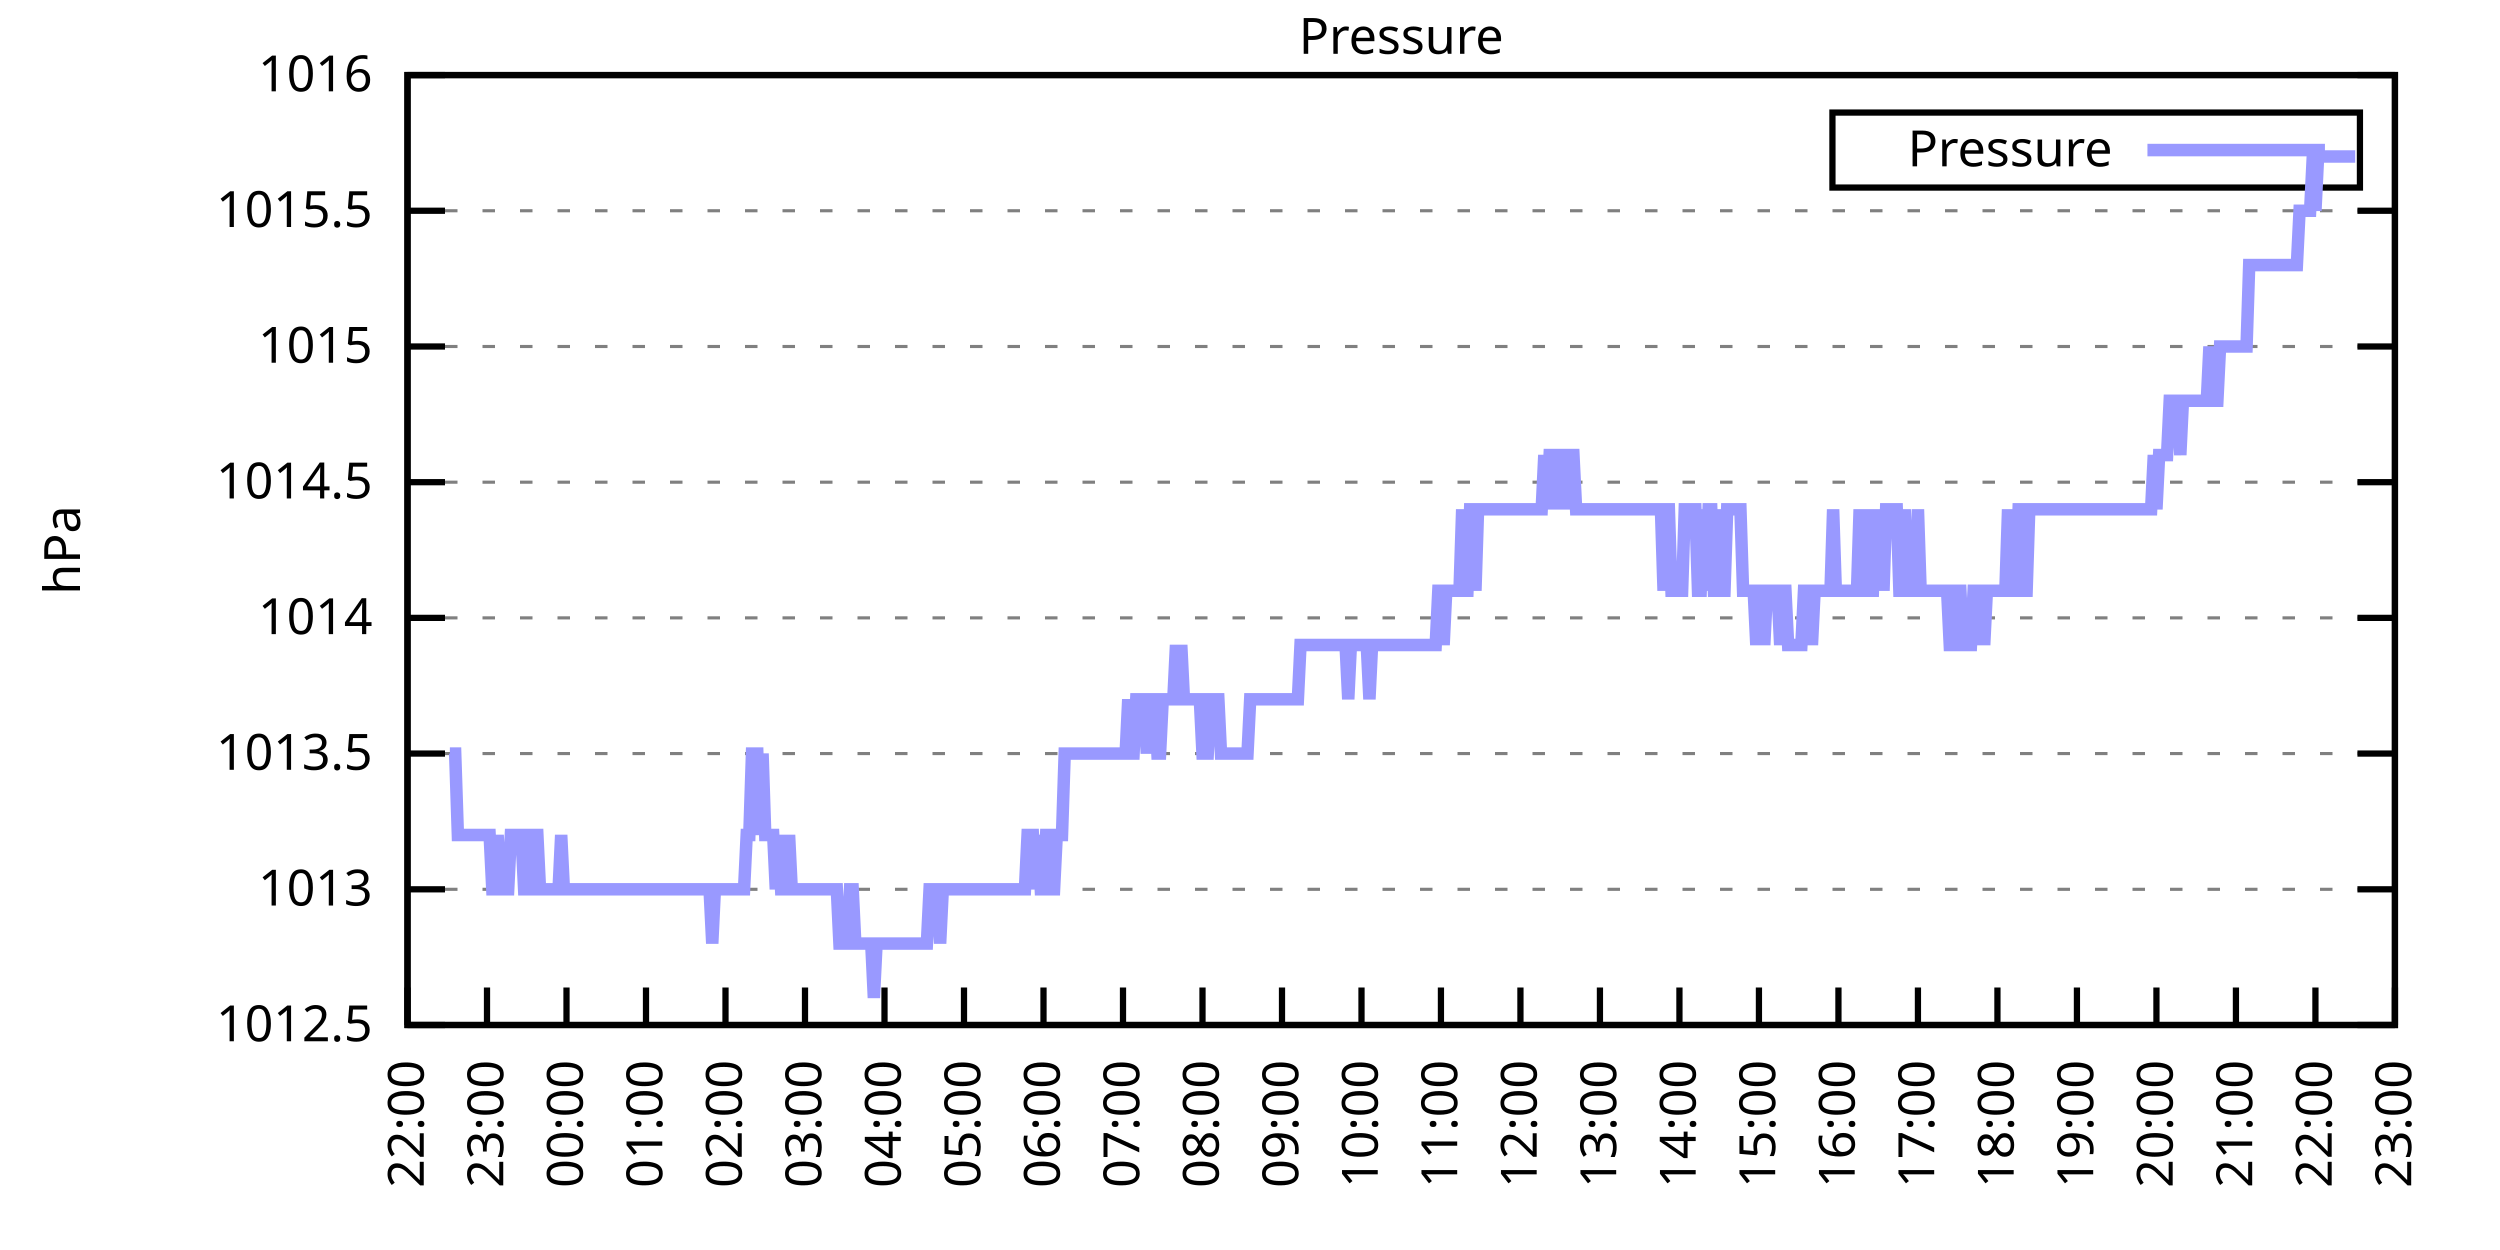
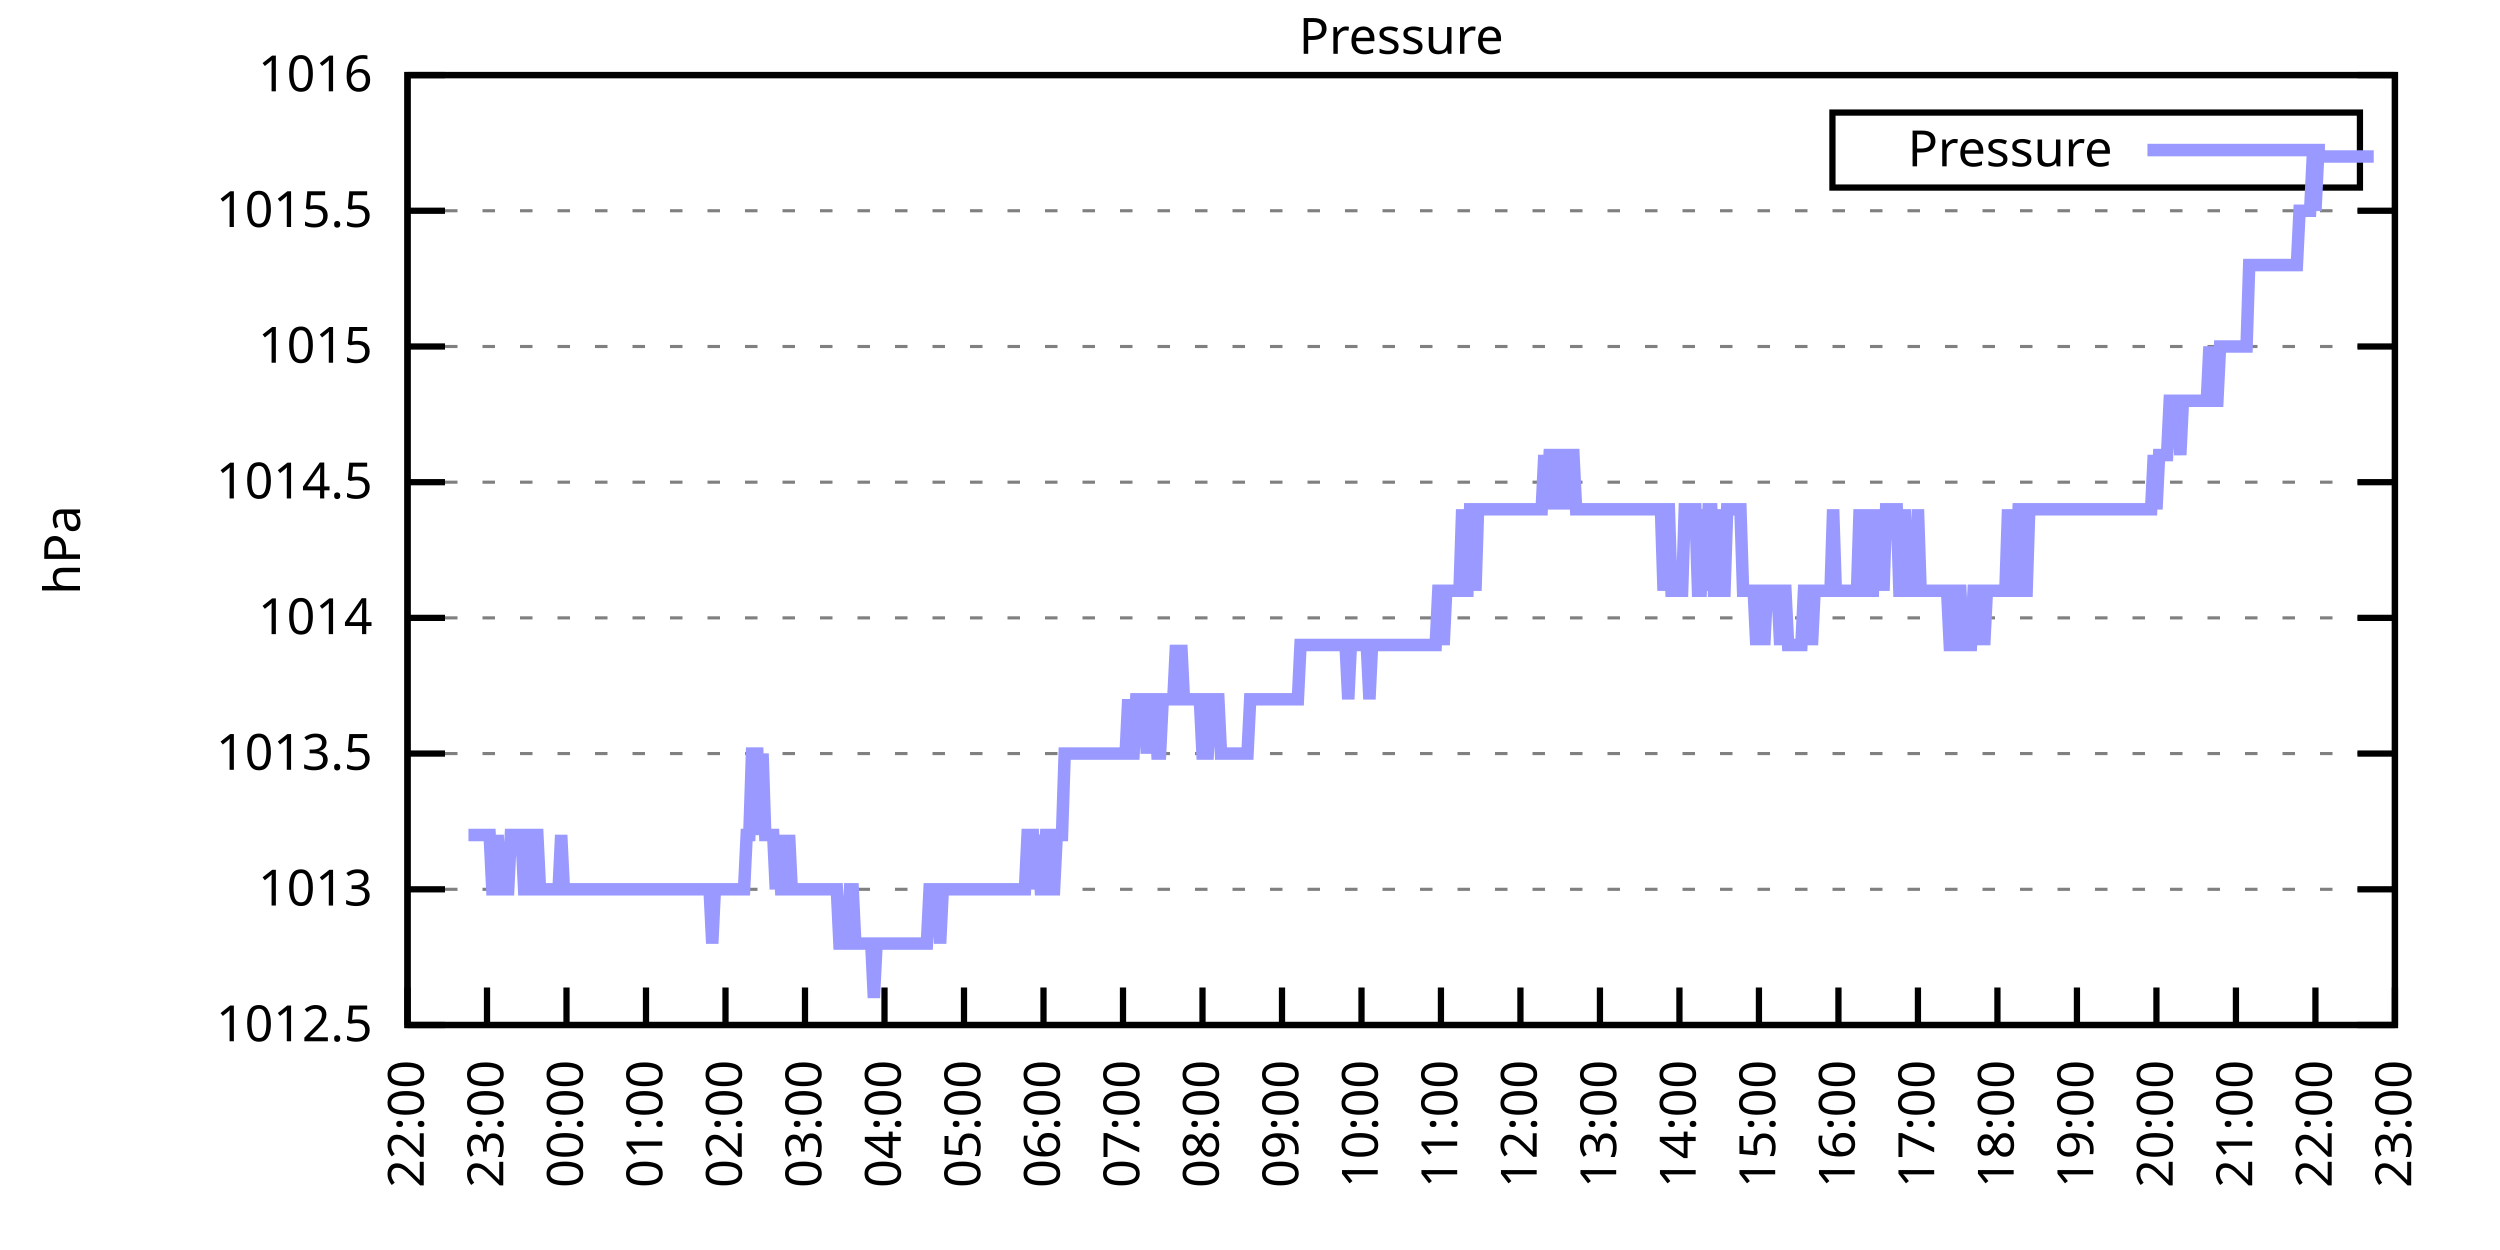
<svg xmlns="http://www.w3.org/2000/svg" xmlns:xlink="http://www.w3.org/1999/xlink" width="400" height="200" viewBox="0 0 400 200">
  <g id="gnuplot_canvas">
    <rect x="0" y="0" width="400" height="200" fill="none" />
    <defs>
      <circle id="gpDot" r="0.5" stroke-width="0.5" stroke="currentColor" />
      <path id="gpPt0" stroke-width="0.333" stroke="currentColor" d="M-1,0 h2 M0,-1 v2" />
      <path id="gpPt1" stroke-width="0.333" stroke="currentColor" d="M-1,-1 L1,1 M1,-1 L-1,1" />
      <path id="gpPt2" stroke-width="0.333" stroke="currentColor" d="M-1,0 L1,0 M0,-1 L0,1 M-1,-1 L1,1 M-1,1 L1,-1" />
      <rect id="gpPt3" stroke-width="0.333" stroke="currentColor" x="-1" y="-1" width="2" height="2" />
      <rect id="gpPt4" stroke-width="0.333" stroke="currentColor" fill="currentColor" x="-1" y="-1" width="2" height="2" />
      <circle id="gpPt5" stroke-width="0.333" stroke="currentColor" cx="0" cy="0" r="1" />
      <use xlink:href="#gpPt5" id="gpPt6" fill="currentColor" stroke="none" />
      <path id="gpPt7" stroke-width="0.333" stroke="currentColor" d="M0,-1.33 L-1.33,0.67 L1.33,0.67 z" />
      <use xlink:href="#gpPt7" id="gpPt8" fill="currentColor" stroke="none" />
      <use xlink:href="#gpPt7" id="gpPt9" stroke="currentColor" transform="rotate(180)" />
      <use xlink:href="#gpPt9" id="gpPt10" fill="currentColor" stroke="none" />
      <use xlink:href="#gpPt3" id="gpPt11" stroke="currentColor" transform="rotate(45)" />
      <use xlink:href="#gpPt11" id="gpPt12" fill="currentColor" stroke="none" />
      <path id="gpPt13" stroke-width="0.333" stroke="currentColor" d="M0,1.330 L1.265,0.411 L0.782,-1.067 L-0.782,-1.076 L-1.265,0.411 z" />
      <use xlink:href="#gpPt13" id="gpPt14" fill="currentColor" stroke="none" />
      <filter id="textbox" filterUnits="objectBoundingBox" x="0" y="0" height="1" width="1">
        <feFlood flood-color="white" flood-opacity="1" result="bgnd" />
        <feComposite in="SourceGraphic" in2="bgnd" operator="atop" />
      </filter>
      <filter id="greybox" filterUnits="objectBoundingBox" x="0" y="0" height="1" width="1">
        <feFlood flood-color="lightgrey" flood-opacity="1" result="grey" />
        <feComposite in="SourceGraphic" in2="grey" operator="atop" />
      </filter>
    </defs>
    <g fill="none" color="white" stroke="currentColor" stroke-width="1.00" stroke-linecap="butt" stroke-linejoin="miter">
</g>
    <g fill="none" color="black" stroke="currentColor" stroke-width="1.00" stroke-linecap="butt" stroke-linejoin="miter">
      <g stroke="none" shape-rendering="crispEdges">
        <polygon fill="rgb(255, 255, 255)" points="65.20,164.00 383.18,164.00 383.18,12.02 65.20,12.02 " />
      </g>
    </g>
    <g fill="none" color="black" stroke="currentColor" stroke-width="1.00" stroke-linecap="butt" stroke-linejoin="miter">
</g>
    <g fill="none" color="black" stroke="black" stroke-width="0.50" stroke-linecap="butt" stroke-linejoin="miter">
</g>
    <g fill="none" color="gray" stroke="currentColor" stroke-width="0.50" stroke-linecap="butt" stroke-linejoin="miter">
      <path stroke="gray" stroke-dasharray="2,4" class="gridline" d="M65.20,164.00 L383.19,164.00  " />
    </g>
    <g fill="none" color="gray" stroke="gray" stroke-width="1.00" stroke-linecap="butt" stroke-linejoin="miter">
</g>
    <g fill="none" color="black" stroke="currentColor" stroke-width="1.00" stroke-linecap="butt" stroke-linejoin="miter">
      <path stroke="black" d="M65.20,164.00 L71.20,164.00 M383.19,164.00 L377.19,164.00  " />
      <g transform="translate(59.60,166.60)" stroke="none" fill="black" font-family="Sans" font-size="8.00" text-anchor="end">
        <text>
          <tspan font-family="Sans"> 1012.5</tspan>
        </text>
      </g>
    </g>
    <g fill="none" color="black" stroke="currentColor" stroke-width="1.00" stroke-linecap="butt" stroke-linejoin="miter">
</g>
    <g fill="none" color="black" stroke="black" stroke-width="0.50" stroke-linecap="butt" stroke-linejoin="miter">
</g>
    <g fill="none" color="gray" stroke="currentColor" stroke-width="0.50" stroke-linecap="butt" stroke-linejoin="miter">
      <path stroke="gray" stroke-dasharray="2,4" class="gridline" d="M65.20,142.29 L383.19,142.29  " />
    </g>
    <g fill="none" color="gray" stroke="gray" stroke-width="1.00" stroke-linecap="butt" stroke-linejoin="miter">
</g>
    <g fill="none" color="black" stroke="currentColor" stroke-width="1.00" stroke-linecap="butt" stroke-linejoin="miter">
      <path stroke="black" d="M65.20,142.29 L71.20,142.29 M383.19,142.29 L377.19,142.29  " />
      <g transform="translate(59.60,144.89)" stroke="none" fill="black" font-family="Sans" font-size="8.00" text-anchor="end">
        <text>
          <tspan font-family="Sans"> 1013</tspan>
        </text>
      </g>
    </g>
    <g fill="none" color="black" stroke="currentColor" stroke-width="1.00" stroke-linecap="butt" stroke-linejoin="miter">
</g>
    <g fill="none" color="black" stroke="black" stroke-width="0.50" stroke-linecap="butt" stroke-linejoin="miter">
</g>
    <g fill="none" color="gray" stroke="currentColor" stroke-width="0.50" stroke-linecap="butt" stroke-linejoin="miter">
      <path stroke="gray" stroke-dasharray="2,4" class="gridline" d="M65.20,120.57 L383.19,120.57  " />
    </g>
    <g fill="none" color="gray" stroke="gray" stroke-width="1.00" stroke-linecap="butt" stroke-linejoin="miter">
</g>
    <g fill="none" color="black" stroke="currentColor" stroke-width="1.00" stroke-linecap="butt" stroke-linejoin="miter">
      <path stroke="black" d="M65.20,120.57 L71.20,120.57 M383.19,120.57 L377.19,120.57  " />
      <g transform="translate(59.60,123.17)" stroke="none" fill="black" font-family="Sans" font-size="8.00" text-anchor="end">
        <text>
          <tspan font-family="Sans"> 1013.5</tspan>
        </text>
      </g>
    </g>
    <g fill="none" color="black" stroke="currentColor" stroke-width="1.00" stroke-linecap="butt" stroke-linejoin="miter">
</g>
    <g fill="none" color="black" stroke="black" stroke-width="0.50" stroke-linecap="butt" stroke-linejoin="miter">
</g>
    <g fill="none" color="gray" stroke="currentColor" stroke-width="0.50" stroke-linecap="butt" stroke-linejoin="miter">
      <path stroke="gray" stroke-dasharray="2,4" class="gridline" d="M65.20,98.86 L383.19,98.86  " />
    </g>
    <g fill="none" color="gray" stroke="gray" stroke-width="1.00" stroke-linecap="butt" stroke-linejoin="miter">
</g>
    <g fill="none" color="black" stroke="currentColor" stroke-width="1.00" stroke-linecap="butt" stroke-linejoin="miter">
      <path stroke="black" d="M65.20,98.86 L71.20,98.86 M383.19,98.86 L377.19,98.86  " />
      <g transform="translate(59.60,101.46)" stroke="none" fill="black" font-family="Sans" font-size="8.00" text-anchor="end">
        <text>
          <tspan font-family="Sans"> 1014</tspan>
        </text>
      </g>
    </g>
    <g fill="none" color="black" stroke="currentColor" stroke-width="1.00" stroke-linecap="butt" stroke-linejoin="miter">
</g>
    <g fill="none" color="black" stroke="black" stroke-width="0.50" stroke-linecap="butt" stroke-linejoin="miter">
</g>
    <g fill="none" color="gray" stroke="currentColor" stroke-width="0.50" stroke-linecap="butt" stroke-linejoin="miter">
      <path stroke="gray" stroke-dasharray="2,4" class="gridline" d="M65.20,77.15 L383.19,77.15  " />
    </g>
    <g fill="none" color="gray" stroke="gray" stroke-width="1.00" stroke-linecap="butt" stroke-linejoin="miter">
</g>
    <g fill="none" color="black" stroke="currentColor" stroke-width="1.00" stroke-linecap="butt" stroke-linejoin="miter">
      <path stroke="black" d="M65.20,77.15 L71.20,77.15 M383.19,77.15 L377.19,77.15  " />
      <g transform="translate(59.60,79.75)" stroke="none" fill="black" font-family="Sans" font-size="8.00" text-anchor="end">
        <text>
          <tspan font-family="Sans"> 1014.5</tspan>
        </text>
      </g>
    </g>
    <g fill="none" color="black" stroke="currentColor" stroke-width="1.00" stroke-linecap="butt" stroke-linejoin="miter">
</g>
    <g fill="none" color="black" stroke="black" stroke-width="0.50" stroke-linecap="butt" stroke-linejoin="miter">
</g>
    <g fill="none" color="gray" stroke="currentColor" stroke-width="0.50" stroke-linecap="butt" stroke-linejoin="miter">
      <path stroke="gray" stroke-dasharray="2,4" class="gridline" d="M65.20,55.44 L383.19,55.44  " />
    </g>
    <g fill="none" color="gray" stroke="gray" stroke-width="1.00" stroke-linecap="butt" stroke-linejoin="miter">
</g>
    <g fill="none" color="black" stroke="currentColor" stroke-width="1.00" stroke-linecap="butt" stroke-linejoin="miter">
      <path stroke="black" d="M65.20,55.44 L71.20,55.44 M383.19,55.44 L377.19,55.44  " />
      <g transform="translate(59.60,58.04)" stroke="none" fill="black" font-family="Sans" font-size="8.00" text-anchor="end">
        <text>
          <tspan font-family="Sans"> 1015</tspan>
        </text>
      </g>
    </g>
    <g fill="none" color="black" stroke="currentColor" stroke-width="1.00" stroke-linecap="butt" stroke-linejoin="miter">
</g>
    <g fill="none" color="black" stroke="black" stroke-width="0.50" stroke-linecap="butt" stroke-linejoin="miter">
</g>
    <g fill="none" color="gray" stroke="currentColor" stroke-width="0.50" stroke-linecap="butt" stroke-linejoin="miter">
      <path stroke="gray" stroke-dasharray="2,4" class="gridline" d="M65.20,33.72 L383.19,33.72  " />
    </g>
    <g fill="none" color="gray" stroke="gray" stroke-width="1.00" stroke-linecap="butt" stroke-linejoin="miter">
</g>
    <g fill="none" color="black" stroke="currentColor" stroke-width="1.00" stroke-linecap="butt" stroke-linejoin="miter">
      <path stroke="black" d="M65.20,33.72 L71.20,33.72 M383.19,33.72 L377.19,33.72  " />
      <g transform="translate(59.60,36.32)" stroke="none" fill="black" font-family="Sans" font-size="8.00" text-anchor="end">
        <text>
          <tspan font-family="Sans"> 1015.5</tspan>
        </text>
      </g>
    </g>
    <g fill="none" color="black" stroke="currentColor" stroke-width="1.00" stroke-linecap="butt" stroke-linejoin="miter">
</g>
    <g fill="none" color="black" stroke="black" stroke-width="0.50" stroke-linecap="butt" stroke-linejoin="miter">
</g>
    <g fill="none" color="gray" stroke="currentColor" stroke-width="0.50" stroke-linecap="butt" stroke-linejoin="miter">
      <path stroke="gray" stroke-dasharray="2,4" class="gridline" d="M65.20,12.01 L383.19,12.01  " />
    </g>
    <g fill="none" color="gray" stroke="gray" stroke-width="1.00" stroke-linecap="butt" stroke-linejoin="miter">
</g>
    <g fill="none" color="black" stroke="currentColor" stroke-width="1.00" stroke-linecap="butt" stroke-linejoin="miter">
      <path stroke="black" d="M65.20,12.01 L71.20,12.01 M383.19,12.01 L377.19,12.01  " />
      <g transform="translate(59.60,14.61)" stroke="none" fill="black" font-family="Sans" font-size="8.00" text-anchor="end">
        <text>
          <tspan font-family="Sans"> 1016</tspan>
        </text>
      </g>
    </g>
    <g fill="none" color="black" stroke="currentColor" stroke-width="1.00" stroke-linecap="butt" stroke-linejoin="miter">
      <path stroke="black" d="M65.20,164.00 L65.20,158.00  " />
      <g transform="translate(67.80,169.60) rotate(270.00)" stroke="none" fill="black" font-family="Sans" font-size="8.00" text-anchor="end">
        <text>
          <tspan font-family="Sans">22:00</tspan>
        </text>
      </g>
    </g>
    <g fill="none" color="black" stroke="currentColor" stroke-width="1.00" stroke-linecap="butt" stroke-linejoin="miter">
      <path stroke="black" d="M77.92,164.00 L77.92,158.00  " />
      <g transform="translate(80.52,169.60) rotate(270.00)" stroke="none" fill="black" font-family="Sans" font-size="8.00" text-anchor="end">
        <text>
          <tspan font-family="Sans">23:00</tspan>
        </text>
      </g>
    </g>
    <g fill="none" color="black" stroke="currentColor" stroke-width="1.00" stroke-linecap="butt" stroke-linejoin="miter">
      <path stroke="black" d="M90.64,164.00 L90.64,158.00  " />
      <g transform="translate(93.24,169.60) rotate(270.00)" stroke="none" fill="black" font-family="Sans" font-size="8.00" text-anchor="end">
        <text>
          <tspan font-family="Sans">00:00</tspan>
        </text>
      </g>
    </g>
    <g fill="none" color="black" stroke="currentColor" stroke-width="1.00" stroke-linecap="butt" stroke-linejoin="miter">
      <path stroke="black" d="M103.36,164.00 L103.36,158.00  " />
      <g transform="translate(105.96,169.60) rotate(270.00)" stroke="none" fill="black" font-family="Sans" font-size="8.00" text-anchor="end">
        <text>
          <tspan font-family="Sans">01:00</tspan>
        </text>
      </g>
    </g>
    <g fill="none" color="black" stroke="currentColor" stroke-width="1.00" stroke-linecap="butt" stroke-linejoin="miter">
      <path stroke="black" d="M116.08,164.00 L116.08,158.00  " />
      <g transform="translate(118.68,169.60) rotate(270.00)" stroke="none" fill="black" font-family="Sans" font-size="8.00" text-anchor="end">
        <text>
          <tspan font-family="Sans">02:00</tspan>
        </text>
      </g>
    </g>
    <g fill="none" color="black" stroke="currentColor" stroke-width="1.00" stroke-linecap="butt" stroke-linejoin="miter">
      <path stroke="black" d="M128.80,164.00 L128.80,158.00  " />
      <g transform="translate(131.40,169.60) rotate(270.00)" stroke="none" fill="black" font-family="Sans" font-size="8.00" text-anchor="end">
        <text>
          <tspan font-family="Sans">03:00</tspan>
        </text>
      </g>
    </g>
    <g fill="none" color="black" stroke="currentColor" stroke-width="1.00" stroke-linecap="butt" stroke-linejoin="miter">
      <path stroke="black" d="M141.52,164.00 L141.52,158.00  " />
      <g transform="translate(144.12,169.60) rotate(270.00)" stroke="none" fill="black" font-family="Sans" font-size="8.00" text-anchor="end">
        <text>
          <tspan font-family="Sans">04:00</tspan>
        </text>
      </g>
    </g>
    <g fill="none" color="black" stroke="currentColor" stroke-width="1.00" stroke-linecap="butt" stroke-linejoin="miter">
      <path stroke="black" d="M154.24,164.00 L154.24,158.00  " />
      <g transform="translate(156.84,169.60) rotate(270.00)" stroke="none" fill="black" font-family="Sans" font-size="8.00" text-anchor="end">
        <text>
          <tspan font-family="Sans">05:00</tspan>
        </text>
      </g>
    </g>
    <g fill="none" color="black" stroke="currentColor" stroke-width="1.00" stroke-linecap="butt" stroke-linejoin="miter">
      <path stroke="black" d="M166.96,164.00 L166.96,158.00  " />
      <g transform="translate(169.56,169.60) rotate(270.00)" stroke="none" fill="black" font-family="Sans" font-size="8.00" text-anchor="end">
        <text>
          <tspan font-family="Sans">06:00</tspan>
        </text>
      </g>
    </g>
    <g fill="none" color="black" stroke="currentColor" stroke-width="1.00" stroke-linecap="butt" stroke-linejoin="miter">
      <path stroke="black" d="M179.68,164.00 L179.68,158.00  " />
      <g transform="translate(182.28,169.60) rotate(270.00)" stroke="none" fill="black" font-family="Sans" font-size="8.00" text-anchor="end">
        <text>
          <tspan font-family="Sans">07:00</tspan>
        </text>
      </g>
    </g>
    <g fill="none" color="black" stroke="currentColor" stroke-width="1.00" stroke-linecap="butt" stroke-linejoin="miter">
      <path stroke="black" d="M192.40,164.00 L192.40,158.00  " />
      <g transform="translate(195.00,169.60) rotate(270.00)" stroke="none" fill="black" font-family="Sans" font-size="8.00" text-anchor="end">
        <text>
          <tspan font-family="Sans">08:00</tspan>
        </text>
      </g>
    </g>
    <g fill="none" color="black" stroke="currentColor" stroke-width="1.00" stroke-linecap="butt" stroke-linejoin="miter">
      <path stroke="black" d="M205.12,164.00 L205.12,158.00  " />
      <g transform="translate(207.72,169.60) rotate(270.00)" stroke="none" fill="black" font-family="Sans" font-size="8.00" text-anchor="end">
        <text>
          <tspan font-family="Sans">09:00</tspan>
        </text>
      </g>
    </g>
    <g fill="none" color="black" stroke="currentColor" stroke-width="1.00" stroke-linecap="butt" stroke-linejoin="miter">
      <path stroke="black" d="M217.84,164.00 L217.84,158.00  " />
      <g transform="translate(220.44,169.60) rotate(270.00)" stroke="none" fill="black" font-family="Sans" font-size="8.00" text-anchor="end">
        <text>
          <tspan font-family="Sans">10:00</tspan>
        </text>
      </g>
    </g>
    <g fill="none" color="black" stroke="currentColor" stroke-width="1.00" stroke-linecap="butt" stroke-linejoin="miter">
      <path stroke="black" d="M230.55,164.00 L230.55,158.00  " />
      <g transform="translate(233.15,169.60) rotate(270.00)" stroke="none" fill="black" font-family="Sans" font-size="8.00" text-anchor="end">
        <text>
          <tspan font-family="Sans">11:00</tspan>
        </text>
      </g>
    </g>
    <g fill="none" color="black" stroke="currentColor" stroke-width="1.00" stroke-linecap="butt" stroke-linejoin="miter">
      <path stroke="black" d="M243.27,164.00 L243.27,158.00  " />
      <g transform="translate(245.87,169.60) rotate(270.00)" stroke="none" fill="black" font-family="Sans" font-size="8.00" text-anchor="end">
        <text>
          <tspan font-family="Sans">12:00</tspan>
        </text>
      </g>
    </g>
    <g fill="none" color="black" stroke="currentColor" stroke-width="1.00" stroke-linecap="butt" stroke-linejoin="miter">
      <path stroke="black" d="M255.99,164.00 L255.99,158.00  " />
      <g transform="translate(258.59,169.60) rotate(270.00)" stroke="none" fill="black" font-family="Sans" font-size="8.00" text-anchor="end">
        <text>
          <tspan font-family="Sans">13:00</tspan>
        </text>
      </g>
    </g>
    <g fill="none" color="black" stroke="currentColor" stroke-width="1.00" stroke-linecap="butt" stroke-linejoin="miter">
      <path stroke="black" d="M268.71,164.00 L268.71,158.00  " />
      <g transform="translate(271.31,169.60) rotate(270.00)" stroke="none" fill="black" font-family="Sans" font-size="8.00" text-anchor="end">
        <text>
          <tspan font-family="Sans">14:00</tspan>
        </text>
      </g>
    </g>
    <g fill="none" color="black" stroke="currentColor" stroke-width="1.00" stroke-linecap="butt" stroke-linejoin="miter">
      <path stroke="black" d="M281.43,164.00 L281.43,158.00  " />
      <g transform="translate(284.03,169.60) rotate(270.00)" stroke="none" fill="black" font-family="Sans" font-size="8.00" text-anchor="end">
        <text>
          <tspan font-family="Sans">15:00</tspan>
        </text>
      </g>
    </g>
    <g fill="none" color="black" stroke="currentColor" stroke-width="1.00" stroke-linecap="butt" stroke-linejoin="miter">
      <path stroke="black" d="M294.15,164.00 L294.15,158.00  " />
      <g transform="translate(296.75,169.60) rotate(270.00)" stroke="none" fill="black" font-family="Sans" font-size="8.00" text-anchor="end">
        <text>
          <tspan font-family="Sans">16:00</tspan>
        </text>
      </g>
    </g>
    <g fill="none" color="black" stroke="currentColor" stroke-width="1.00" stroke-linecap="butt" stroke-linejoin="miter">
      <path stroke="black" d="M306.87,164.00 L306.87,158.00  " />
      <g transform="translate(309.47,169.60) rotate(270.00)" stroke="none" fill="black" font-family="Sans" font-size="8.00" text-anchor="end">
        <text>
          <tspan font-family="Sans">17:00</tspan>
        </text>
      </g>
    </g>
    <g fill="none" color="black" stroke="currentColor" stroke-width="1.00" stroke-linecap="butt" stroke-linejoin="miter">
      <path stroke="black" d="M319.59,164.00 L319.59,158.00  " />
      <g transform="translate(322.19,169.60) rotate(270.00)" stroke="none" fill="black" font-family="Sans" font-size="8.00" text-anchor="end">
        <text>
          <tspan font-family="Sans">18:00</tspan>
        </text>
      </g>
    </g>
    <g fill="none" color="black" stroke="currentColor" stroke-width="1.00" stroke-linecap="butt" stroke-linejoin="miter">
      <path stroke="black" d="M332.31,164.00 L332.31,158.00  " />
      <g transform="translate(334.91,169.60) rotate(270.00)" stroke="none" fill="black" font-family="Sans" font-size="8.00" text-anchor="end">
        <text>
          <tspan font-family="Sans">19:00</tspan>
        </text>
      </g>
    </g>
    <g fill="none" color="black" stroke="currentColor" stroke-width="1.00" stroke-linecap="butt" stroke-linejoin="miter">
      <path stroke="black" d="M345.03,164.00 L345.03,158.00  " />
      <g transform="translate(347.63,169.60) rotate(270.00)" stroke="none" fill="black" font-family="Sans" font-size="8.00" text-anchor="end">
        <text>
          <tspan font-family="Sans">20:00</tspan>
        </text>
      </g>
    </g>
    <g fill="none" color="black" stroke="currentColor" stroke-width="1.00" stroke-linecap="butt" stroke-linejoin="miter">
      <path stroke="black" d="M357.75,164.00 L357.75,158.00  " />
      <g transform="translate(360.35,169.60) rotate(270.00)" stroke="none" fill="black" font-family="Sans" font-size="8.00" text-anchor="end">
        <text>
          <tspan font-family="Sans">21:00</tspan>
        </text>
      </g>
    </g>
    <g fill="none" color="black" stroke="currentColor" stroke-width="1.00" stroke-linecap="butt" stroke-linejoin="miter">
      <path stroke="black" d="M370.47,164.00 L370.47,158.00  " />
      <g transform="translate(373.07,169.60) rotate(270.00)" stroke="none" fill="black" font-family="Sans" font-size="8.00" text-anchor="end">
        <text>
          <tspan font-family="Sans">22:00</tspan>
        </text>
      </g>
    </g>
    <g fill="none" color="black" stroke="currentColor" stroke-width="1.00" stroke-linecap="butt" stroke-linejoin="miter">
      <path stroke="black" d="M383.19,164.00 L383.19,158.00  " />
      <g transform="translate(385.79,169.60) rotate(270.00)" stroke="none" fill="black" font-family="Sans" font-size="8.00" text-anchor="end">
        <text>
          <tspan font-family="Sans">23:00</tspan>
        </text>
      </g>
    </g>
    <g fill="none" color="black" stroke="currentColor" stroke-width="1.00" stroke-linecap="butt" stroke-linejoin="miter">
</g>
    <g fill="none" color="black" stroke="currentColor" stroke-width="1.00" stroke-linecap="butt" stroke-linejoin="miter">
      <path stroke="black" d="M65.20,12.01 L65.20,164.00 L383.19,164.00 L383.19,12.01 L65.20,12.01 Z  " />
    </g>
    <g fill="none" color="black" stroke="currentColor" stroke-width="1.00" stroke-linecap="butt" stroke-linejoin="miter">
</g>
    <g fill="none" color="black" stroke="currentColor" stroke-width="1.00" stroke-linecap="butt" stroke-linejoin="miter">
      <path stroke="black" d="M293.19,30.01 L293.19,18.01 L377.59,18.01 L377.59,30.01 L293.19,30.01 Z  " />
    </g>
    <g id="Pressure_plot_1">
      <g fill="none" color="white" stroke="black" stroke-width="2.00" stroke-linecap="butt" stroke-linejoin="miter">
</g>
      <g fill="none" color="black" stroke="currentColor" stroke-width="2.00" stroke-linecap="butt" stroke-linejoin="miter">
        <g transform="translate(337.99,26.61)" stroke="none" fill="black" font-family="Sans" font-size="8.00" text-anchor="end">
          <text>
            <tspan font-family="Sans">Pressure</tspan>
          </text>
        </g>
      </g>
      <g fill="none" color="black" stroke="currentColor" stroke-width="2.00" stroke-linecap="butt" stroke-linejoin="miter">
-         <path stroke="rgb(153, 153, 255)" d="M343.59,24.01 L371.99,24.01 M71.98,120.57 L72.41,120.57 L72.83,120.57 L73.26,133.60 L73.68,133.60 L74.10,133.60   L74.53,133.60 L74.95,133.60 L75.38,133.60 L75.80,133.60 L76.22,133.60 L76.65,133.60 L77.07,133.60 L77.50,133.60   L77.92,133.60 L78.34,133.60 L78.77,142.29 L79.19,142.29 L79.62,133.60 L80.04,142.29 L80.46,142.29 L80.89,142.29   L81.31,142.29 L81.74,133.60 L82.16,133.60 L82.58,133.60 L83.01,133.60 L83.43,133.60 L83.86,142.29 L84.28,142.29   L84.70,142.29 L85.13,133.60 L85.55,133.60 L85.98,133.60 L86.40,142.29 L86.82,142.29 L87.25,142.29 L87.67,142.29   L88.10,142.29 L88.52,142.29 L88.94,142.29 L89.37,142.29 L89.79,133.60 L90.22,142.29 L90.64,142.29 L91.06,142.29   L91.49,142.29 L91.91,142.29 L92.34,142.29 L92.76,142.29 L93.18,142.29 L93.61,142.29 L94.03,142.29 L94.46,142.29   L94.88,142.29 L95.30,142.29 L95.73,142.29 L96.15,142.29 L96.58,142.29 L97.00,142.29 L97.42,142.29 L97.85,142.29   L98.27,142.29 L98.69,142.29 L99.12,142.29 L99.54,142.29 L99.97,142.29 L100.39,142.29 L100.81,142.29 L101.24,142.29   L101.66,142.29 L102.09,142.29 L102.51,142.29 L102.93,142.29 L103.36,142.29 L103.78,142.29 L104.21,142.29 L104.63,142.29   L105.05,142.29 L105.48,142.29 L105.90,142.29 L106.33,142.29 L106.75,142.29 L107.17,142.29 L107.60,142.29 L108.02,142.29   L108.45,142.29 L108.87,142.29 L109.29,142.29 L109.72,142.29 L110.14,142.29 L110.57,142.29 L110.99,142.29 L111.41,142.29   L111.84,142.29 L112.26,142.29 L112.69,142.29 L113.11,142.29 L113.53,142.29 L113.96,150.97 L114.38,142.29 L114.81,142.29   L115.23,142.29 L115.65,142.29 L116.08,142.29 L116.50,142.29 L116.93,142.29 L117.35,142.29 L117.77,142.29 L118.20,142.29   L118.62,142.29 L119.05,142.29 L119.47,133.60 L119.89,133.60 L120.32,120.57 L120.74,120.57 L121.17,120.57 L121.59,133.60   L122.01,120.57 L122.44,133.60 L122.86,133.60 L123.29,133.60 L123.71,133.60 L124.13,142.29 L124.56,133.60 L124.98,142.29   L125.41,142.29 L125.83,142.29 L126.25,133.60 L126.68,142.29 L127.10,142.29 L127.53,142.29 L127.95,142.29 L128.37,142.29   L128.80,142.29 L129.22,142.29 L129.65,142.29 L130.07,142.29 L130.49,142.29 L130.92,142.29 L131.34,142.29 L131.77,142.29   L132.19,142.29 L132.61,142.29 L133.04,142.29 L133.46,142.29 L133.89,142.29 L134.31,150.97 L134.73,150.97 L135.16,150.97   L135.58,150.97 L136.01,142.29 L136.43,142.29 L136.85,150.97 L137.28,150.97 L137.70,150.97 L138.13,150.97 L138.55,150.97   L138.97,150.97 L139.40,150.97 L139.82,159.66 L140.25,150.97 L140.67,150.97 L141.09,150.97 L141.52,150.97 L141.94,150.97   L142.37,150.97 L142.79,150.97 L143.21,150.97 L143.64,150.97 L144.06,150.97 L144.49,150.97 L144.91,150.97 L145.33,150.97   L145.76,150.97 L146.18,150.97 L146.61,150.97 L147.03,150.97 L147.45,150.97 L147.88,150.97 L148.30,150.97 L148.73,142.29   L149.15,142.29 L149.57,142.29 L150.00,142.29 L150.42,150.97 L150.85,142.29 L151.27,142.29 L151.69,142.29 L152.12,142.29   L152.54,142.29 L152.97,142.29 L153.39,142.29 L153.81,142.29 L154.24,142.29 L154.66,142.29 L155.09,142.29 L155.51,142.29   L155.93,142.29 L156.36,142.29 L156.78,142.29 L157.21,142.29 L157.63,142.29 L158.05,142.29 L158.48,142.29 L158.90,142.29   L159.33,142.29 L159.75,142.29 L160.17,142.29 L160.60,142.29 L161.02,142.29 L161.44,142.29 L161.87,142.29 L162.29,142.29   L162.72,142.29 L163.14,142.29 L163.56,142.29 L163.99,142.29 L164.41,133.60 L164.84,133.60 L165.26,133.60 L165.68,142.29   L166.11,133.60 L166.53,142.29 L166.96,142.29 L167.38,133.60 L167.80,133.60 L168.23,142.29 L168.65,142.29 L169.08,133.60   L169.50,133.60 L169.92,133.60 L170.35,120.57 L170.77,120.57 L171.20,120.57 L171.62,120.57 L172.04,120.57 L172.47,120.57   L172.89,120.57 L173.32,120.57 L173.74,120.57 L174.16,120.57 L174.59,120.57 L175.01,120.57 L175.44,120.57 L175.86,120.57   L176.28,120.57 L176.71,120.57 L177.13,120.57 L177.56,120.57 L177.98,120.57 L178.40,120.57 L178.83,120.57 L179.25,120.57   L179.68,120.57 L180.10,120.57 L180.52,111.89 L180.95,120.57 L181.37,120.57 L181.80,111.89 L182.22,111.89 L182.64,111.89   L183.07,111.89 L183.49,120.57 L183.92,111.89 L184.34,111.89 L184.76,111.89 L185.19,120.57 L185.61,120.57 L186.04,111.89   L186.46,111.89 L186.88,111.89 L187.31,111.89 L187.73,111.89 L188.16,103.20 L188.58,111.89 L189.00,103.20 L189.43,111.89   L189.85,111.89 L190.28,111.89 L190.70,111.89 L191.12,111.89 L191.55,111.89 L191.97,111.89 L192.40,120.57 L192.82,120.57   L193.24,120.57 L193.67,111.89 L194.09,111.89 L194.52,111.89 L194.94,111.89 L195.36,120.57 L195.79,120.57 L196.21,120.57   L196.64,120.57 L197.06,120.57 L197.48,120.57 L197.91,120.57 L198.33,120.57 L198.76,120.57 L199.18,120.57 L199.60,120.57   L200.03,111.89 L200.45,111.89 L200.88,111.89 L201.30,111.89 L201.72,111.89 L202.15,111.89 L202.57,111.89 L203.00,111.89   L203.42,111.89 L203.84,111.89 L204.27,111.89 L204.69,111.89 L205.12,111.89 L205.54,111.89 L205.96,111.89 L206.39,111.89   L206.81,111.89 L207.24,111.89 L207.66,111.89 L208.08,103.20 L208.51,103.20 L208.93,103.20 L209.36,103.20 L209.78,103.20   L210.20,103.20 L210.63,103.20 L211.05,103.20 L211.48,103.20 L211.90,103.20 L212.32,103.20 L212.75,103.20 L213.17,103.20   L213.60,103.20 L214.02,103.20 L214.44,103.20 L214.87,103.20 L215.29,103.20 L215.72,111.89 L216.14,103.20 L216.56,103.20   L216.99,103.20 L217.41,103.20 L217.84,103.20 L218.26,103.20 L218.68,103.20 L219.11,111.89 L219.53,103.20 L219.96,103.20   L220.38,103.20 L220.80,103.20 L221.23,103.20 L221.65,103.20 L222.08,103.20 L222.50,103.20 L222.92,103.20 L223.35,103.20   L223.77,103.20 L224.20,103.20 L224.62,103.20 L225.04,103.20 L225.47,103.20 L225.89,103.20 L226.31,103.20 L226.74,103.20   L227.16,103.20 L227.59,103.20 L228.01,103.20 L228.43,103.20 L228.86,103.20 L229.28,103.20 L229.71,103.20 L230.13,94.52   L230.55,94.52 L230.98,103.20 L231.40,94.52 L231.83,94.52 L232.25,94.52 L232.67,94.52 L233.10,94.52 L233.52,94.52   L233.95,81.49 L234.37,94.52 L234.79,94.52 L235.22,81.49 L235.64,81.49 L236.07,94.52 L236.49,81.49 L236.91,81.49   L237.34,81.49 L237.76,81.49 L238.19,81.49 L238.61,81.49 L239.03,81.49 L239.46,81.49 L239.88,81.49 L240.31,81.49   L240.73,81.49 L241.15,81.49 L241.58,81.49 L242.00,81.49 L242.43,81.49 L242.85,81.49 L243.27,81.49 L243.70,81.49   L244.12,81.49 L244.55,81.49 L244.97,81.49 L245.39,81.49 L245.82,81.49 L246.24,81.49 L246.67,81.49 L247.09,72.81   L247.51,81.49 L247.94,72.81 L248.36,72.81 L248.79,81.49 L249.21,72.81 L249.63,72.81 L250.06,81.49 L250.48,72.81   L250.91,81.49 L251.33,72.81 L251.75,72.81 L252.18,81.49 L252.60,81.49 L253.03,81.49 L253.45,81.49 L253.87,81.49   L254.30,81.49 L254.72,81.49 L255.15,81.49 L255.57,81.49 L255.99,81.49 L256.42,81.49 L256.84,81.49 L257.27,81.49   L257.69,81.49 L258.11,81.49 L258.54,81.49 L258.96,81.49 L259.39,81.49 L259.81,81.49 L260.23,81.49 L260.66,81.49   L261.08,81.49 L261.51,81.49 L261.93,81.49 L262.35,81.49 L262.78,81.49 L263.20,81.49 L263.63,81.49 L264.05,81.49   L264.47,81.49 L264.90,81.49 L265.32,81.49 L265.75,81.49 L266.17,94.52 L266.59,81.49 L267.02,81.49 L267.44,94.52   L267.87,94.52 L268.29,94.52 L268.71,94.52 L269.14,94.52 L269.56,81.49 L269.99,81.49 L270.41,81.49 L270.83,81.49   L271.26,81.49 L271.68,94.52 L272.11,94.52 L272.53,81.49 L272.95,94.52 L273.38,81.49 L273.80,81.49 L274.23,94.52   L274.65,94.52 L275.07,81.49 L275.50,94.52 L275.92,94.52 L276.35,81.49 L276.77,81.49 L277.19,81.49 L277.62,81.49   L278.04,81.49 L278.47,81.49 L278.89,94.52 L279.31,94.52 L279.74,94.52 L280.16,94.52 L280.59,94.52 L281.01,103.20   L281.43,94.52 L281.86,94.52 L282.28,103.20 L282.71,94.52 L283.13,94.52 L283.55,94.52 L283.98,94.52 L284.40,94.52   L284.83,103.20 L285.25,94.52 L285.67,94.52 L286.10,103.20 L286.52,103.20 L286.95,103.20 L287.37,103.20 L287.79,103.20   L288.22,103.20 L288.64,94.52 L289.06,94.52 L289.49,94.52 L289.91,103.20 L290.34,94.52 L290.76,94.52 L291.18,94.52   L291.61,94.52 L292.03,94.52 L292.46,94.52 L292.88,94.52 L293.30,81.49 L293.73,94.52 L294.15,94.52 L294.58,94.52   L295.00,94.52 L295.42,94.52 L295.85,94.52 L296.27,94.52 L296.70,94.52 L297.12,94.52 L297.54,81.49 L297.97,94.52   L298.39,81.49 L298.82,94.52 L299.24,94.52 L299.66,94.52 L300.09,81.49 L300.51,94.52 L300.94,81.49 L301.36,94.52   L301.78,81.49 L302.21,81.49 L302.63,81.49 L303.06,81.49 L303.48,81.49 L303.90,94.52 L304.33,94.52 L304.75,81.49   L305.18,94.52 L305.60,94.52 L306.02,94.52 L306.45,94.52 L306.87,81.49 L307.30,94.52 L307.72,94.52 L308.14,94.52   L308.57,94.52 L308.99,94.52 L309.42,94.52 L309.84,94.52 L310.26,94.52 L310.69,94.52 L311.11,94.52 L311.54,94.52   L311.96,103.20 L312.38,103.20 L312.81,103.20 L313.23,94.52 L313.66,94.52 L314.08,103.20 L314.50,103.20 L314.93,103.20   L315.35,103.20 L315.78,94.52 L316.20,94.52 L316.62,103.20 L317.05,94.52 L317.47,103.20 L317.90,94.52 L318.32,94.52   L318.74,94.52 L319.17,94.52 L319.59,94.52 L320.02,94.52 L320.44,94.52 L320.86,94.52 L321.29,81.49 L321.71,94.52   L322.14,94.52 L322.56,94.52 L322.98,81.49 L323.41,81.49 L323.83,94.52 L324.26,94.52 L324.68,81.49 L325.10,81.49   L325.53,81.49 L325.95,81.49 L326.38,81.49 L326.80,81.49 L327.22,81.49 L327.65,81.49 L328.07,81.49 L328.50,81.49   L328.92,81.49 L329.34,81.49 L329.77,81.49 L330.19,81.49 L330.62,81.49 L331.04,81.49 L331.46,81.49 L331.89,81.49   L332.31,81.49 L332.74,81.49 L333.16,81.49 L333.58,81.49 L334.01,81.49 L334.43,81.49 L334.86,81.49 L335.28,81.49   L335.70,81.49 L336.13,81.49 L336.55,81.49 L336.98,81.49 L337.40,81.49 L337.82,81.49 L338.25,81.49 L338.67,81.49   L339.10,81.49 L339.52,81.49 L339.94,81.49 L340.37,81.49 L340.79,81.49 L341.22,81.49 L341.64,81.49 L342.06,81.49   L342.49,81.49 L342.91,81.49 L343.34,81.49 L343.76,81.49 L344.18,81.49 L344.61,72.81 L345.03,81.49 L345.46,72.81   L345.88,72.81 L346.30,72.81 L346.73,72.81 L347.15,64.12 L347.58,64.12 L348.00,64.12 L348.42,64.12 L348.85,72.81   L349.27,64.12 L349.70,64.12 L350.12,64.12 L350.54,64.12 L350.97,64.12 L351.39,64.12 L351.81,64.12 L352.24,64.12   L352.66,64.12 L353.09,64.12 L353.51,55.44 L353.93,64.12 L354.36,64.12 L354.78,64.12 L355.21,55.44 L355.63,55.44   L356.05,55.44 L356.48,55.44 L356.90,55.44 L357.33,55.44 L357.75,55.44 L358.17,55.44 L358.60,55.44 L359.02,55.44   L359.45,55.44 L359.87,42.41 L360.29,42.41 L360.72,42.41 L361.14,42.41 L361.57,42.41 L361.99,42.41 L362.41,42.41   L362.84,42.41 L363.26,42.41 L363.69,42.41 L364.11,42.41 L364.53,42.41 L364.96,42.41 L365.38,42.41 L365.81,42.41   L366.23,42.41 L366.65,42.41 L367.08,42.41 L367.50,42.41 L367.93,33.72 L368.35,33.72 L368.77,33.72 L369.20,33.72   L369.62,33.72 L370.05,25.04 L370.47,33.72 L370.89,25.04 L371.32,25.04 L371.74,25.04 L372.17,25.04 L372.59,25.04   L373.01,25.04 L373.44,25.04 L373.86,25.04 L374.29,25.04 L374.71,25.04 L375.13,25.04 L375.56,25.04 L375.98,25.04   L376.41,25.04 L376.83,25.04  " />
+         <path stroke="rgb(153, 153, 255)" d="M343.59,24.01 L371.99,24.01 M74.95,133.60 L75.38,133.60 L75.80,133.60 L76.22,133.60 L76.65,133.60 L77.07,133.60   L77.50,133.60 L77.92,133.60 L78.34,133.60 L78.77,142.29 L79.19,142.29 L79.62,133.60 L80.04,142.29 L80.46,142.29   L80.89,142.29 L81.31,142.29 L81.74,133.60 L82.16,133.60 L82.58,133.60 L83.01,133.60 L83.43,133.60 L83.86,142.29   L84.28,142.29 L84.70,142.29 L85.13,133.60 L85.55,133.60 L85.98,133.60 L86.40,142.29 L86.82,142.29 L87.25,142.29   L87.67,142.29 L88.10,142.29 L88.52,142.29 L88.94,142.29 L89.37,142.29 L89.79,133.60 L90.22,142.29 L90.64,142.29   L91.06,142.29 L91.49,142.29 L91.91,142.29 L92.34,142.29 L92.76,142.29 L93.18,142.29 L93.61,142.29 L94.03,142.29   L94.46,142.29 L94.88,142.29 L95.30,142.29 L95.73,142.29 L96.15,142.29 L96.58,142.29 L97.00,142.29 L97.42,142.29   L97.85,142.29 L98.27,142.29 L98.69,142.29 L99.12,142.29 L99.54,142.29 L99.97,142.29 L100.39,142.29 L100.81,142.29   L101.24,142.29 L101.66,142.29 L102.09,142.29 L102.51,142.29 L102.93,142.29 L103.36,142.29 L103.78,142.29 L104.21,142.29   L104.63,142.29 L105.05,142.29 L105.48,142.29 L105.90,142.29 L106.33,142.29 L106.75,142.29 L107.17,142.29 L107.60,142.29   L108.02,142.29 L108.45,142.29 L108.87,142.29 L109.29,142.29 L109.72,142.29 L110.14,142.29 L110.57,142.29 L110.99,142.29   L111.41,142.29 L111.84,142.29 L112.26,142.29 L112.69,142.29 L113.11,142.29 L113.53,142.29 L113.96,150.97 L114.38,142.29   L114.81,142.29 L115.23,142.29 L115.65,142.29 L116.08,142.29 L116.50,142.29 L116.93,142.29 L117.35,142.29 L117.77,142.29   L118.20,142.29 L118.62,142.29 L119.05,142.29 L119.47,133.60 L119.89,133.60 L120.32,120.57 L120.74,120.57 L121.17,120.57   L121.59,133.60 L122.01,120.57 L122.44,133.60 L122.86,133.60 L123.29,133.60 L123.71,133.60 L124.13,142.29 L124.56,133.60   L124.98,142.29 L125.41,142.29 L125.83,142.29 L126.25,133.60 L126.68,142.29 L127.10,142.29 L127.53,142.29 L127.95,142.29   L128.37,142.29 L128.80,142.29 L129.22,142.29 L129.65,142.29 L130.07,142.29 L130.49,142.29 L130.92,142.29 L131.34,142.29   L131.77,142.29 L132.19,142.29 L132.61,142.29 L133.04,142.29 L133.46,142.29 L133.89,142.29 L134.31,150.97 L134.73,150.97   L135.16,150.97 L135.58,150.97 L136.01,142.29 L136.43,142.29 L136.85,150.97 L137.28,150.97 L137.70,150.97 L138.13,150.97   L138.55,150.97 L138.97,150.97 L139.40,150.97 L139.82,159.66 L140.25,150.97 L140.67,150.97 L141.09,150.97 L141.52,150.97   L141.94,150.97 L142.37,150.97 L142.79,150.97 L143.21,150.97 L143.64,150.97 L144.06,150.97 L144.49,150.97 L144.91,150.97   L145.33,150.97 L145.76,150.97 L146.18,150.97 L146.61,150.97 L147.03,150.97 L147.45,150.97 L147.88,150.97 L148.30,150.97   L148.73,142.29 L149.15,142.29 L149.57,142.29 L150.00,142.29 L150.42,150.97 L150.85,142.29 L151.27,142.29 L151.69,142.29   L152.12,142.29 L152.54,142.29 L152.97,142.29 L153.39,142.29 L153.81,142.29 L154.24,142.29 L154.66,142.29 L155.09,142.29   L155.51,142.29 L155.93,142.29 L156.36,142.29 L156.78,142.29 L157.21,142.29 L157.63,142.29 L158.05,142.29 L158.48,142.29   L158.90,142.29 L159.33,142.29 L159.75,142.29 L160.17,142.29 L160.60,142.29 L161.02,142.29 L161.44,142.29 L161.87,142.29   L162.29,142.29 L162.72,142.29 L163.14,142.29 L163.56,142.29 L163.99,142.29 L164.41,133.60 L164.84,133.60 L165.26,133.60   L165.68,142.29 L166.11,133.60 L166.53,142.29 L166.96,142.29 L167.38,133.60 L167.80,133.60 L168.23,142.29 L168.65,142.29   L169.08,133.60 L169.50,133.60 L169.92,133.60 L170.35,120.57 L170.77,120.57 L171.20,120.57 L171.62,120.57 L172.04,120.57   L172.47,120.57 L172.89,120.57 L173.32,120.57 L173.74,120.57 L174.16,120.57 L174.59,120.57 L175.01,120.57 L175.44,120.57   L175.86,120.57 L176.28,120.57 L176.71,120.57 L177.13,120.57 L177.56,120.57 L177.98,120.57 L178.40,120.57 L178.83,120.57   L179.25,120.57 L179.68,120.57 L180.10,120.57 L180.52,111.89 L180.95,120.57 L181.37,120.57 L181.80,111.89 L182.22,111.89   L182.64,111.89 L183.07,111.89 L183.49,120.57 L183.92,111.89 L184.34,111.89 L184.76,111.89 L185.19,120.57 L185.61,120.57   L186.04,111.89 L186.46,111.89 L186.88,111.89 L187.31,111.89 L187.73,111.89 L188.16,103.20 L188.58,111.89 L189.00,103.20   L189.43,111.89 L189.85,111.89 L190.28,111.89 L190.70,111.89 L191.12,111.89 L191.55,111.89 L191.97,111.89 L192.40,120.57   L192.82,120.57 L193.24,120.57 L193.67,111.89 L194.09,111.89 L194.52,111.89 L194.94,111.89 L195.36,120.57 L195.79,120.57   L196.21,120.57 L196.64,120.57 L197.06,120.57 L197.48,120.57 L197.91,120.57 L198.33,120.57 L198.76,120.57 L199.18,120.57   L199.60,120.57 L200.03,111.89 L200.45,111.89 L200.88,111.89 L201.30,111.89 L201.72,111.89 L202.15,111.89 L202.57,111.89   L203.00,111.89 L203.42,111.89 L203.84,111.89 L204.27,111.89 L204.69,111.89 L205.12,111.89 L205.54,111.89 L205.96,111.89   L206.39,111.89 L206.81,111.89 L207.24,111.89 L207.66,111.89 L208.08,103.20 L208.51,103.20 L208.93,103.20 L209.36,103.20   L209.78,103.20 L210.20,103.20 L210.63,103.20 L211.05,103.20 L211.48,103.20 L211.90,103.20 L212.32,103.20 L212.75,103.20   L213.17,103.20 L213.60,103.20 L214.02,103.20 L214.44,103.20 L214.87,103.20 L215.29,103.20 L215.72,111.89 L216.14,103.20   L216.56,103.20 L216.99,103.20 L217.41,103.20 L217.84,103.20 L218.26,103.20 L218.68,103.20 L219.11,111.89 L219.53,103.20   L219.96,103.20 L220.38,103.20 L220.80,103.20 L221.23,103.20 L221.65,103.20 L222.08,103.20 L222.50,103.20 L222.92,103.20   L223.35,103.20 L223.77,103.20 L224.20,103.20 L224.62,103.20 L225.04,103.20 L225.47,103.20 L225.89,103.20 L226.31,103.20   L226.74,103.20 L227.16,103.20 L227.59,103.20 L228.01,103.20 L228.43,103.20 L228.86,103.20 L229.28,103.20 L229.71,103.20   L230.13,94.52 L230.55,94.52 L230.98,103.20 L231.40,94.52 L231.83,94.52 L232.25,94.52 L232.67,94.52 L233.10,94.52   L233.52,94.52 L233.95,81.49 L234.37,94.52 L234.79,94.52 L235.22,81.49 L235.64,81.49 L236.07,94.52 L236.49,81.49   L236.91,81.49 L237.34,81.49 L237.76,81.49 L238.19,81.49 L238.61,81.49 L239.03,81.49 L239.46,81.49 L239.88,81.49   L240.31,81.49 L240.73,81.49 L241.15,81.49 L241.58,81.49 L242.00,81.49 L242.43,81.49 L242.85,81.49 L243.27,81.49   L243.70,81.49 L244.12,81.49 L244.55,81.49 L244.97,81.49 L245.39,81.49 L245.82,81.49 L246.24,81.49 L246.67,81.49   L247.09,72.81 L247.51,81.49 L247.94,72.81 L248.36,72.81 L248.79,81.49 L249.21,72.81 L249.63,72.81 L250.06,81.49   L250.48,72.81 L250.91,81.49 L251.33,72.81 L251.75,72.81 L252.18,81.49 L252.60,81.49 L253.03,81.49 L253.45,81.49   L253.87,81.49 L254.30,81.49 L254.72,81.49 L255.15,81.49 L255.57,81.49 L255.99,81.49 L256.42,81.49 L256.84,81.49   L257.27,81.49 L257.69,81.49 L258.11,81.49 L258.54,81.49 L258.96,81.49 L259.39,81.49 L259.81,81.49 L260.23,81.49   L260.66,81.49 L261.08,81.49 L261.51,81.49 L261.93,81.49 L262.35,81.49 L262.78,81.49 L263.20,81.49 L263.63,81.49   L264.05,81.49 L264.47,81.49 L264.90,81.49 L265.32,81.49 L265.75,81.49 L266.17,94.52 L266.59,81.49 L267.02,81.49   L267.44,94.52 L267.87,94.52 L268.29,94.52 L268.71,94.52 L269.14,94.52 L269.56,81.49 L269.99,81.49 L270.41,81.49   L270.83,81.49 L271.26,81.49 L271.68,94.52 L272.11,94.52 L272.53,81.49 L272.95,94.52 L273.38,81.49 L273.80,81.49   L274.23,94.52 L274.65,94.52 L275.07,81.49 L275.50,94.52 L275.92,94.52 L276.35,81.49 L276.77,81.49 L277.19,81.49   L277.62,81.49 L278.04,81.49 L278.47,81.49 L278.89,94.52 L279.31,94.52 L279.74,94.52 L280.16,94.52 L280.59,94.52   L281.01,103.20 L281.43,94.52 L281.86,94.52 L282.28,103.20 L282.71,94.52 L283.13,94.52 L283.55,94.52 L283.98,94.52   L284.40,94.52 L284.83,103.20 L285.25,94.52 L285.67,94.52 L286.10,103.20 L286.52,103.20 L286.95,103.20 L287.37,103.20   L287.79,103.20 L288.22,103.20 L288.64,94.52 L289.06,94.52 L289.49,94.52 L289.91,103.20 L290.34,94.52 L290.76,94.52   L291.18,94.52 L291.61,94.52 L292.03,94.52 L292.46,94.52 L292.88,94.52 L293.30,81.49 L293.73,94.52 L294.15,94.52   L294.58,94.52 L295.00,94.52 L295.42,94.52 L295.85,94.52 L296.27,94.52 L296.70,94.52 L297.12,94.52 L297.54,81.49   L297.97,94.52 L298.39,81.49 L298.82,94.52 L299.24,94.52 L299.66,94.52 L300.09,81.49 L300.51,94.52 L300.94,81.49   L301.36,94.52 L301.78,81.49 L302.21,81.49 L302.63,81.49 L303.06,81.49 L303.48,81.49 L303.90,94.52 L304.33,94.52   L304.75,81.49 L305.18,94.52 L305.60,94.52 L306.02,94.52 L306.45,94.52 L306.87,81.49 L307.30,94.52 L307.72,94.52   L308.14,94.52 L308.57,94.52 L308.99,94.52 L309.42,94.52 L309.84,94.52 L310.26,94.52 L310.69,94.52 L311.11,94.52   L311.54,94.52 L311.96,103.20 L312.38,103.20 L312.81,103.20 L313.23,94.52 L313.66,94.52 L314.08,103.20 L314.50,103.20   L314.93,103.20 L315.35,103.20 L315.78,94.52 L316.20,94.52 L316.62,103.20 L317.05,94.52 L317.47,103.20 L317.90,94.52   L318.32,94.52 L318.74,94.52 L319.17,94.52 L319.59,94.52 L320.02,94.52 L320.44,94.52 L320.86,94.52 L321.29,81.49   L321.71,94.52 L322.14,94.52 L322.56,94.52 L322.98,81.49 L323.41,81.49 L323.83,94.52 L324.26,94.52 L324.68,81.49   L325.10,81.49 L325.53,81.49 L325.95,81.49 L326.38,81.49 L326.80,81.49 L327.22,81.49 L327.65,81.49 L328.07,81.49   L328.50,81.49 L328.92,81.49 L329.34,81.49 L329.77,81.49 L330.19,81.49 L330.62,81.49 L331.04,81.49 L331.46,81.49   L331.89,81.49 L332.31,81.49 L332.74,81.49 L333.16,81.49 L333.58,81.49 L334.01,81.49 L334.43,81.49 L334.86,81.49   L335.28,81.49 L335.70,81.49 L336.13,81.49 L336.55,81.49 L336.98,81.49 L337.40,81.49 L337.82,81.49 L338.25,81.49   L338.67,81.49 L339.10,81.49 L339.52,81.49 L339.94,81.49 L340.37,81.49 L340.79,81.49 L341.22,81.49 L341.64,81.49   L342.06,81.49 L342.49,81.49 L342.91,81.49 L343.34,81.49 L343.76,81.49 L344.18,81.49 L344.61,72.81 L345.03,81.49   L345.46,72.81 L345.88,72.81 L346.30,72.81 L346.73,72.81 L347.15,64.12 L347.58,64.12 L348.00,64.12 L348.42,64.12   L348.85,72.81 L349.27,64.12 L349.70,64.12 L350.12,64.12 L350.54,64.12 L350.97,64.12 L351.39,64.12 L351.81,64.12   L352.24,64.12 L352.66,64.12 L353.09,64.12 L353.51,55.44 L353.93,64.12 L354.36,64.12 L354.78,64.12 L355.21,55.44   L355.63,55.44 L356.05,55.44 L356.48,55.44 L356.90,55.44 L357.33,55.44 L357.75,55.44 L358.17,55.44 L358.60,55.44   L359.02,55.44 L359.45,55.44 L359.87,42.41 L360.29,42.41 L360.72,42.41 L361.14,42.41 L361.57,42.41 L361.99,42.41   L362.41,42.41 L362.84,42.41 L363.26,42.41 L363.69,42.41 L364.11,42.41 L364.53,42.41 L364.96,42.41 L365.38,42.41   L365.81,42.41 L366.23,42.41 L366.65,42.41 L367.08,42.41 L367.50,42.41 L367.93,33.72 L368.35,33.72 L368.77,33.72   L369.20,33.72 L369.62,33.72 L370.05,25.04 L370.47,33.72 L370.89,25.04 L371.32,25.04 L371.74,25.04 L372.17,25.04   L372.59,25.04 L373.01,25.04 L373.44,25.04 L373.86,25.04 L374.29,25.04 L374.71,25.04 L375.13,25.04 L375.56,25.04   L375.98,25.04 L376.41,25.04 L376.83,25.04 L377.25,25.04 L377.68,25.04 L378.10,25.04 L378.53,25.04 L378.95,25.04   L379.37,25.04 L379.80,25.04  " />
      </g>
    </g>
    <g fill="none" color="black" stroke="currentColor" stroke-width="2.00" stroke-linecap="butt" stroke-linejoin="miter">
</g>
    <g fill="none" color="black" stroke="black" stroke-width="1.00" stroke-linecap="butt" stroke-linejoin="miter">
</g>
    <g fill="none" color="black" stroke="currentColor" stroke-width="1.00" stroke-linecap="butt" stroke-linejoin="miter">
      <path stroke="black" d="M65.20,12.01 L65.20,164.00 L383.19,164.00 L383.19,12.01 L65.20,12.01 Z  " />
      <g transform="translate(12.80,88.01) rotate(270.00)" stroke="none" fill="black" font-family="Sans" font-size="8.00" text-anchor="middle">
        <text>
          <tspan font-family="Sans">hPa</tspan>
        </text>
      </g>
    </g>
    <g fill="none" color="black" stroke="currentColor" stroke-width="1.00" stroke-linecap="butt" stroke-linejoin="miter">
</g>
    <g fill="none" color="black" stroke="currentColor" stroke-width="1.00" stroke-linecap="butt" stroke-linejoin="miter">
      <g transform="translate(224.19,8.61)" stroke="none" fill="black" font-family="Sans" font-size="8.00" text-anchor="middle">
        <text>
          <tspan font-family="Sans">Pressure</tspan>
        </text>
      </g>
    </g>
    <g fill="none" color="black" stroke="currentColor" stroke-width="1.00" stroke-linecap="butt" stroke-linejoin="miter">
</g>
  </g>
</svg>
